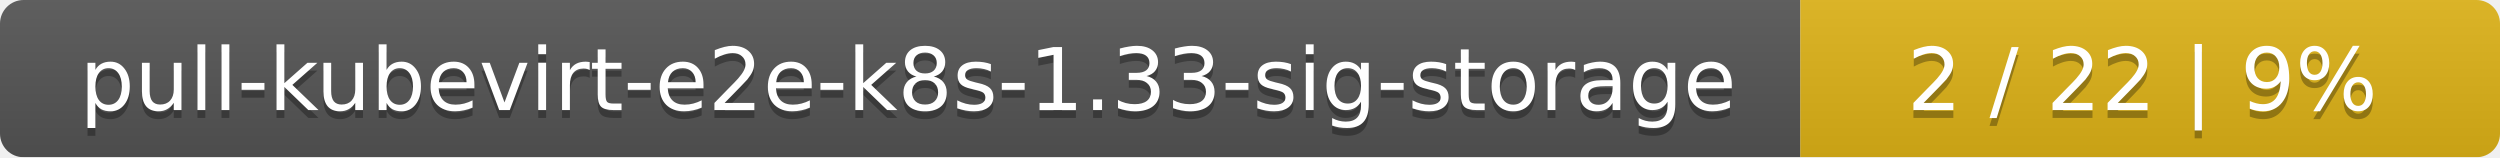
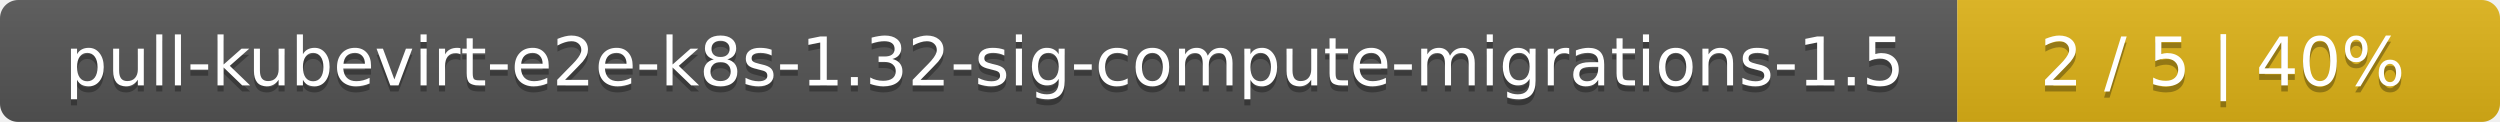
- <svg xmlns="http://www.w3.org/2000/svg" width="318" height="20">
+ <svg xmlns="http://www.w3.org/2000/svg" width="410" height="20">
  <linearGradient id="smooth" x2="0" y2="100%">
    <stop offset="0" stop-color="#bbb" stop-opacity=".1" />
    <stop offset="1" stop-opacity=".1" />
  </linearGradient>
  <mask id="round">
-     <rect width="318" height="20" rx="3" fill="#fff" />
+     <rect width="410" height="20" rx="3" fill="#fff" />
  </mask>
  <g mask="url(#round)">
-     <rect width="229" height="20" fill="#555" />
-     <rect x="229" width="89" height="20" fill="#dfb317" />
-     <rect width="318" height="20" fill="url(#smooth)" />
+     <rect width="321" height="20" fill="#555" />
+     <rect x="321" width="89" height="20" fill="#dfb317" />
+     <rect width="410" height="20" fill="url(#smooth)" />
  </g>
  <g fill="#fff" text-anchor="middle" font-family="DejaVu Sans,Verdana,Geneva,sans-serif" font-size="11">
-     <text x="115.5" y="15" fill="#010101" fill-opacity=".3">pull-kubevirt-e2e-k8s-1.33-sig-storage</text>
-     <text x="115.5" y="14">pull-kubevirt-e2e-k8s-1.33-sig-storage</text>
-     <text x="272.5" y="15" fill="#010101" fill-opacity=".3">2 / 22    |    9%</text>
-     <text x="272.5" y="14">2 / 22    |    9%</text>
+     <text x="161.5" y="15" fill="#010101" fill-opacity=".3">pull-kubevirt-e2e-k8s-1.32-sig-compute-migrations-1.5</text>
+     <text x="161.5" y="14">pull-kubevirt-e2e-k8s-1.32-sig-compute-migrations-1.5</text>
+     <text x="364.5" y="15" fill="#010101" fill-opacity=".3">2 / 5    |    40%</text>
+     <text x="364.5" y="14">2 / 5    |    40%</text>
  </g>
</svg>
